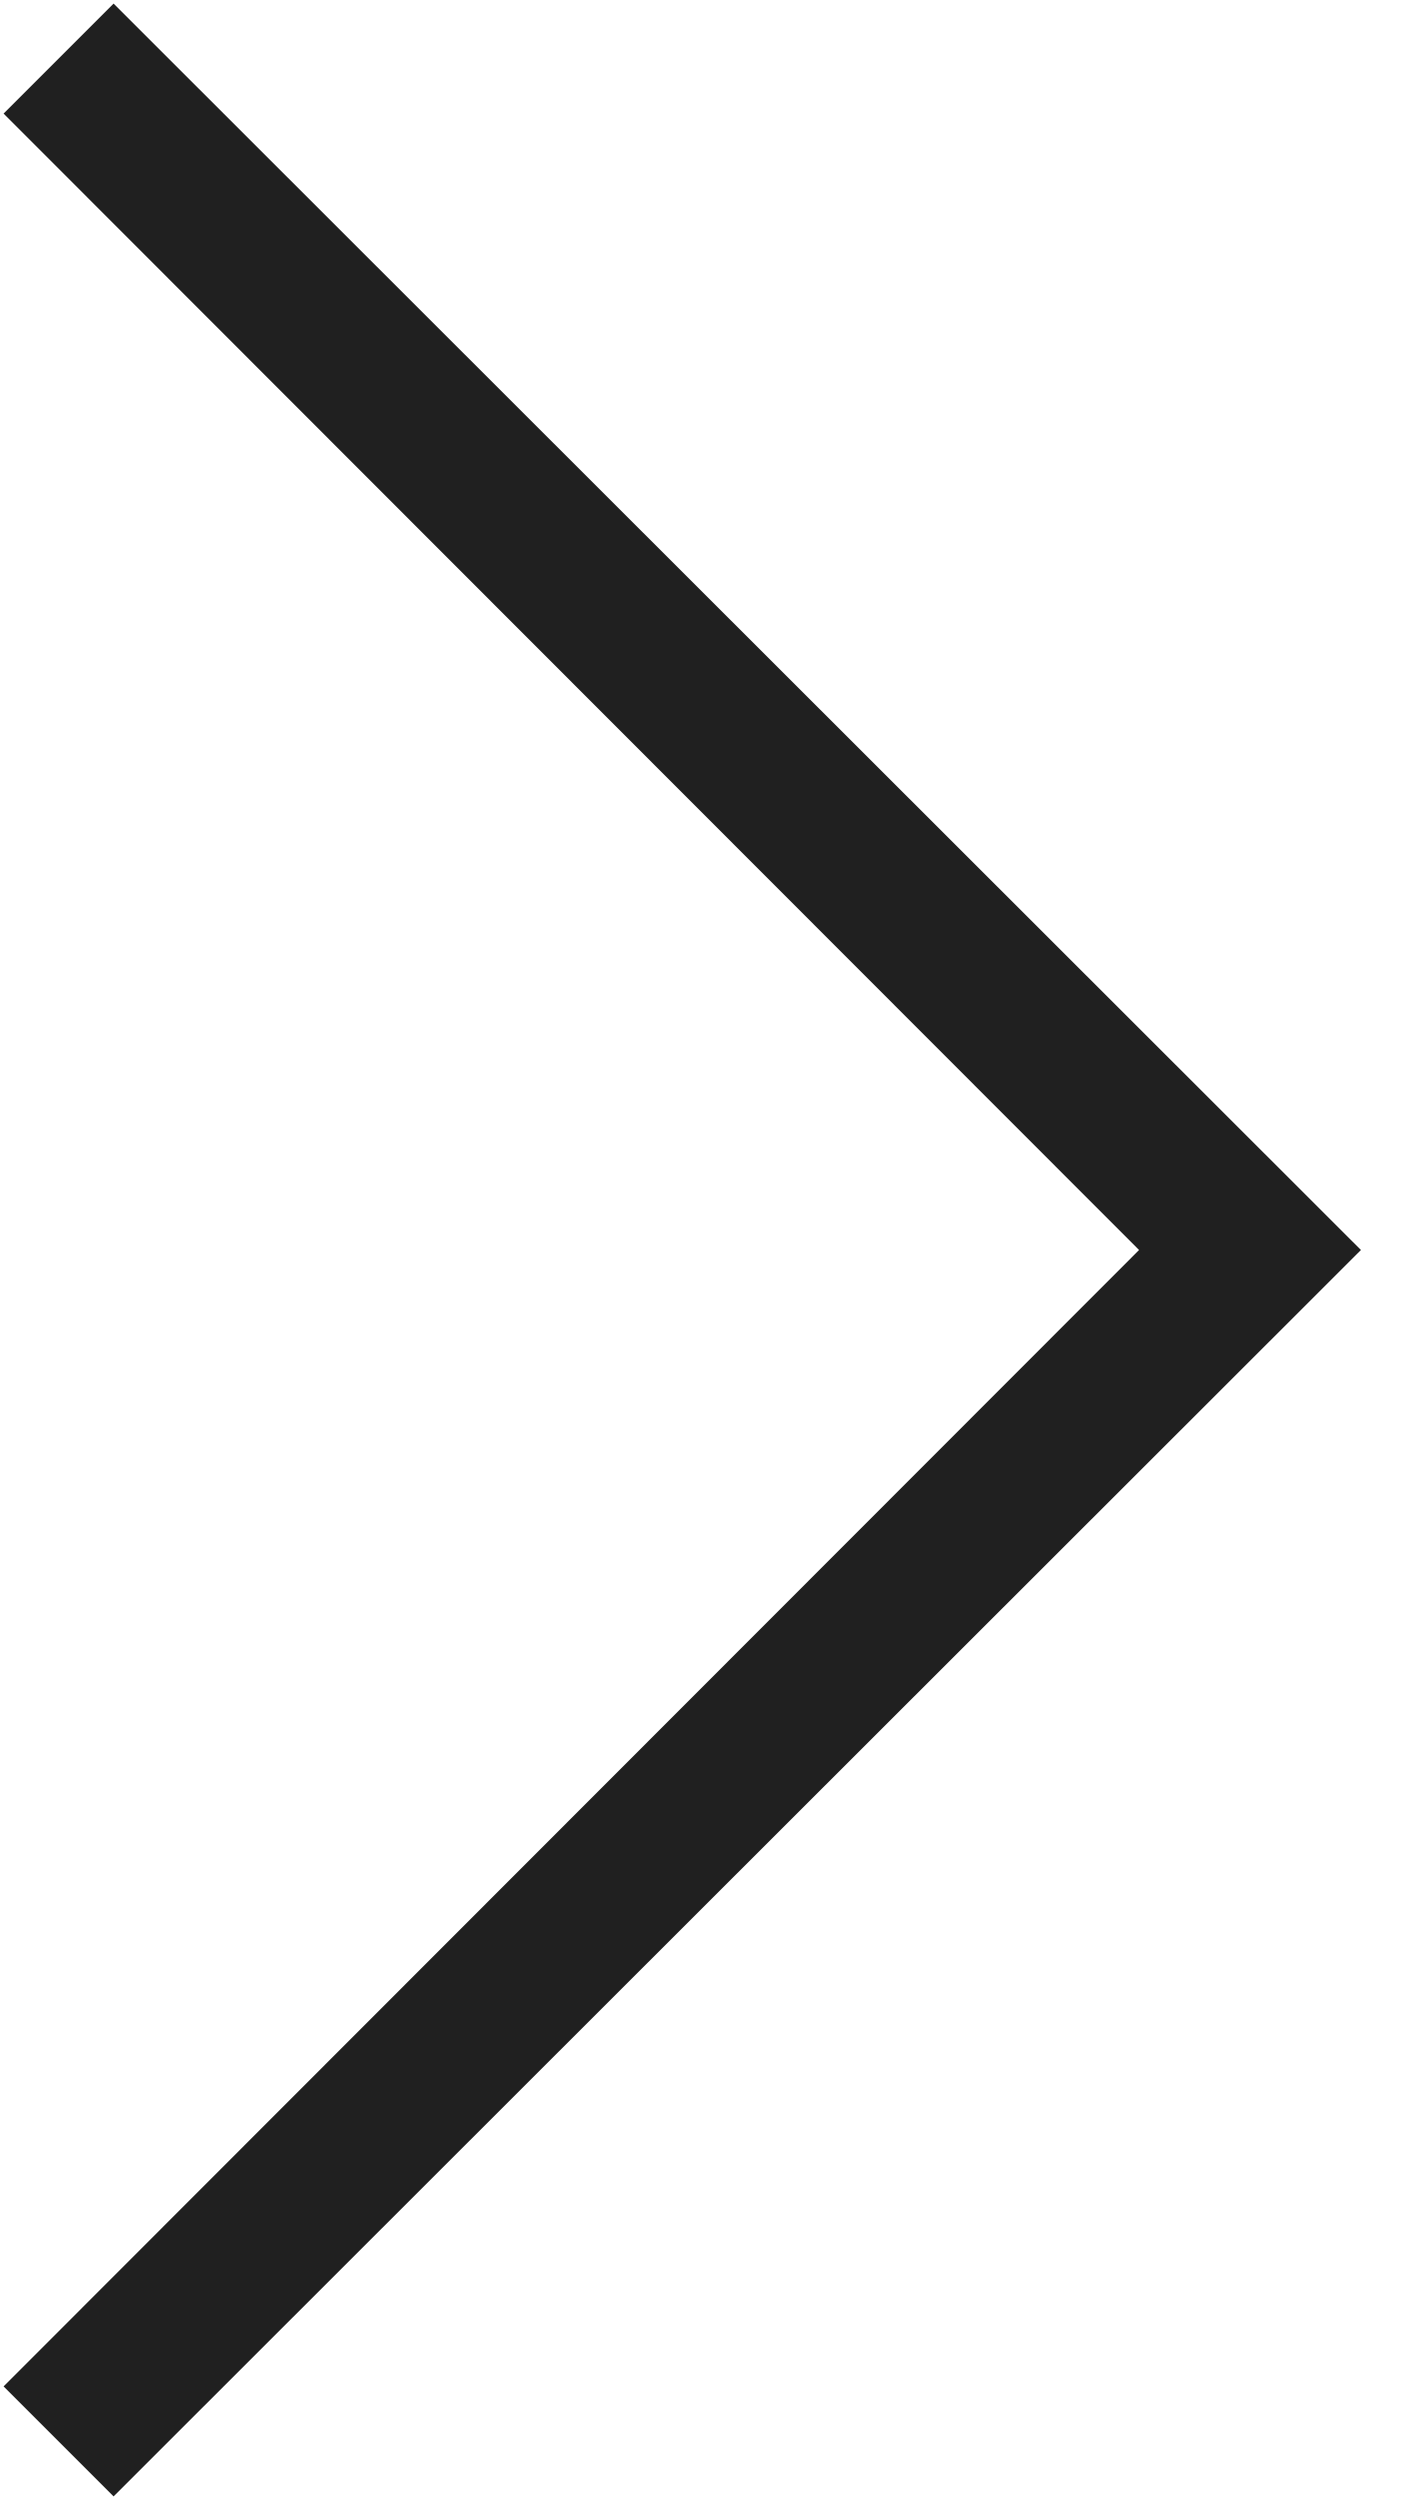
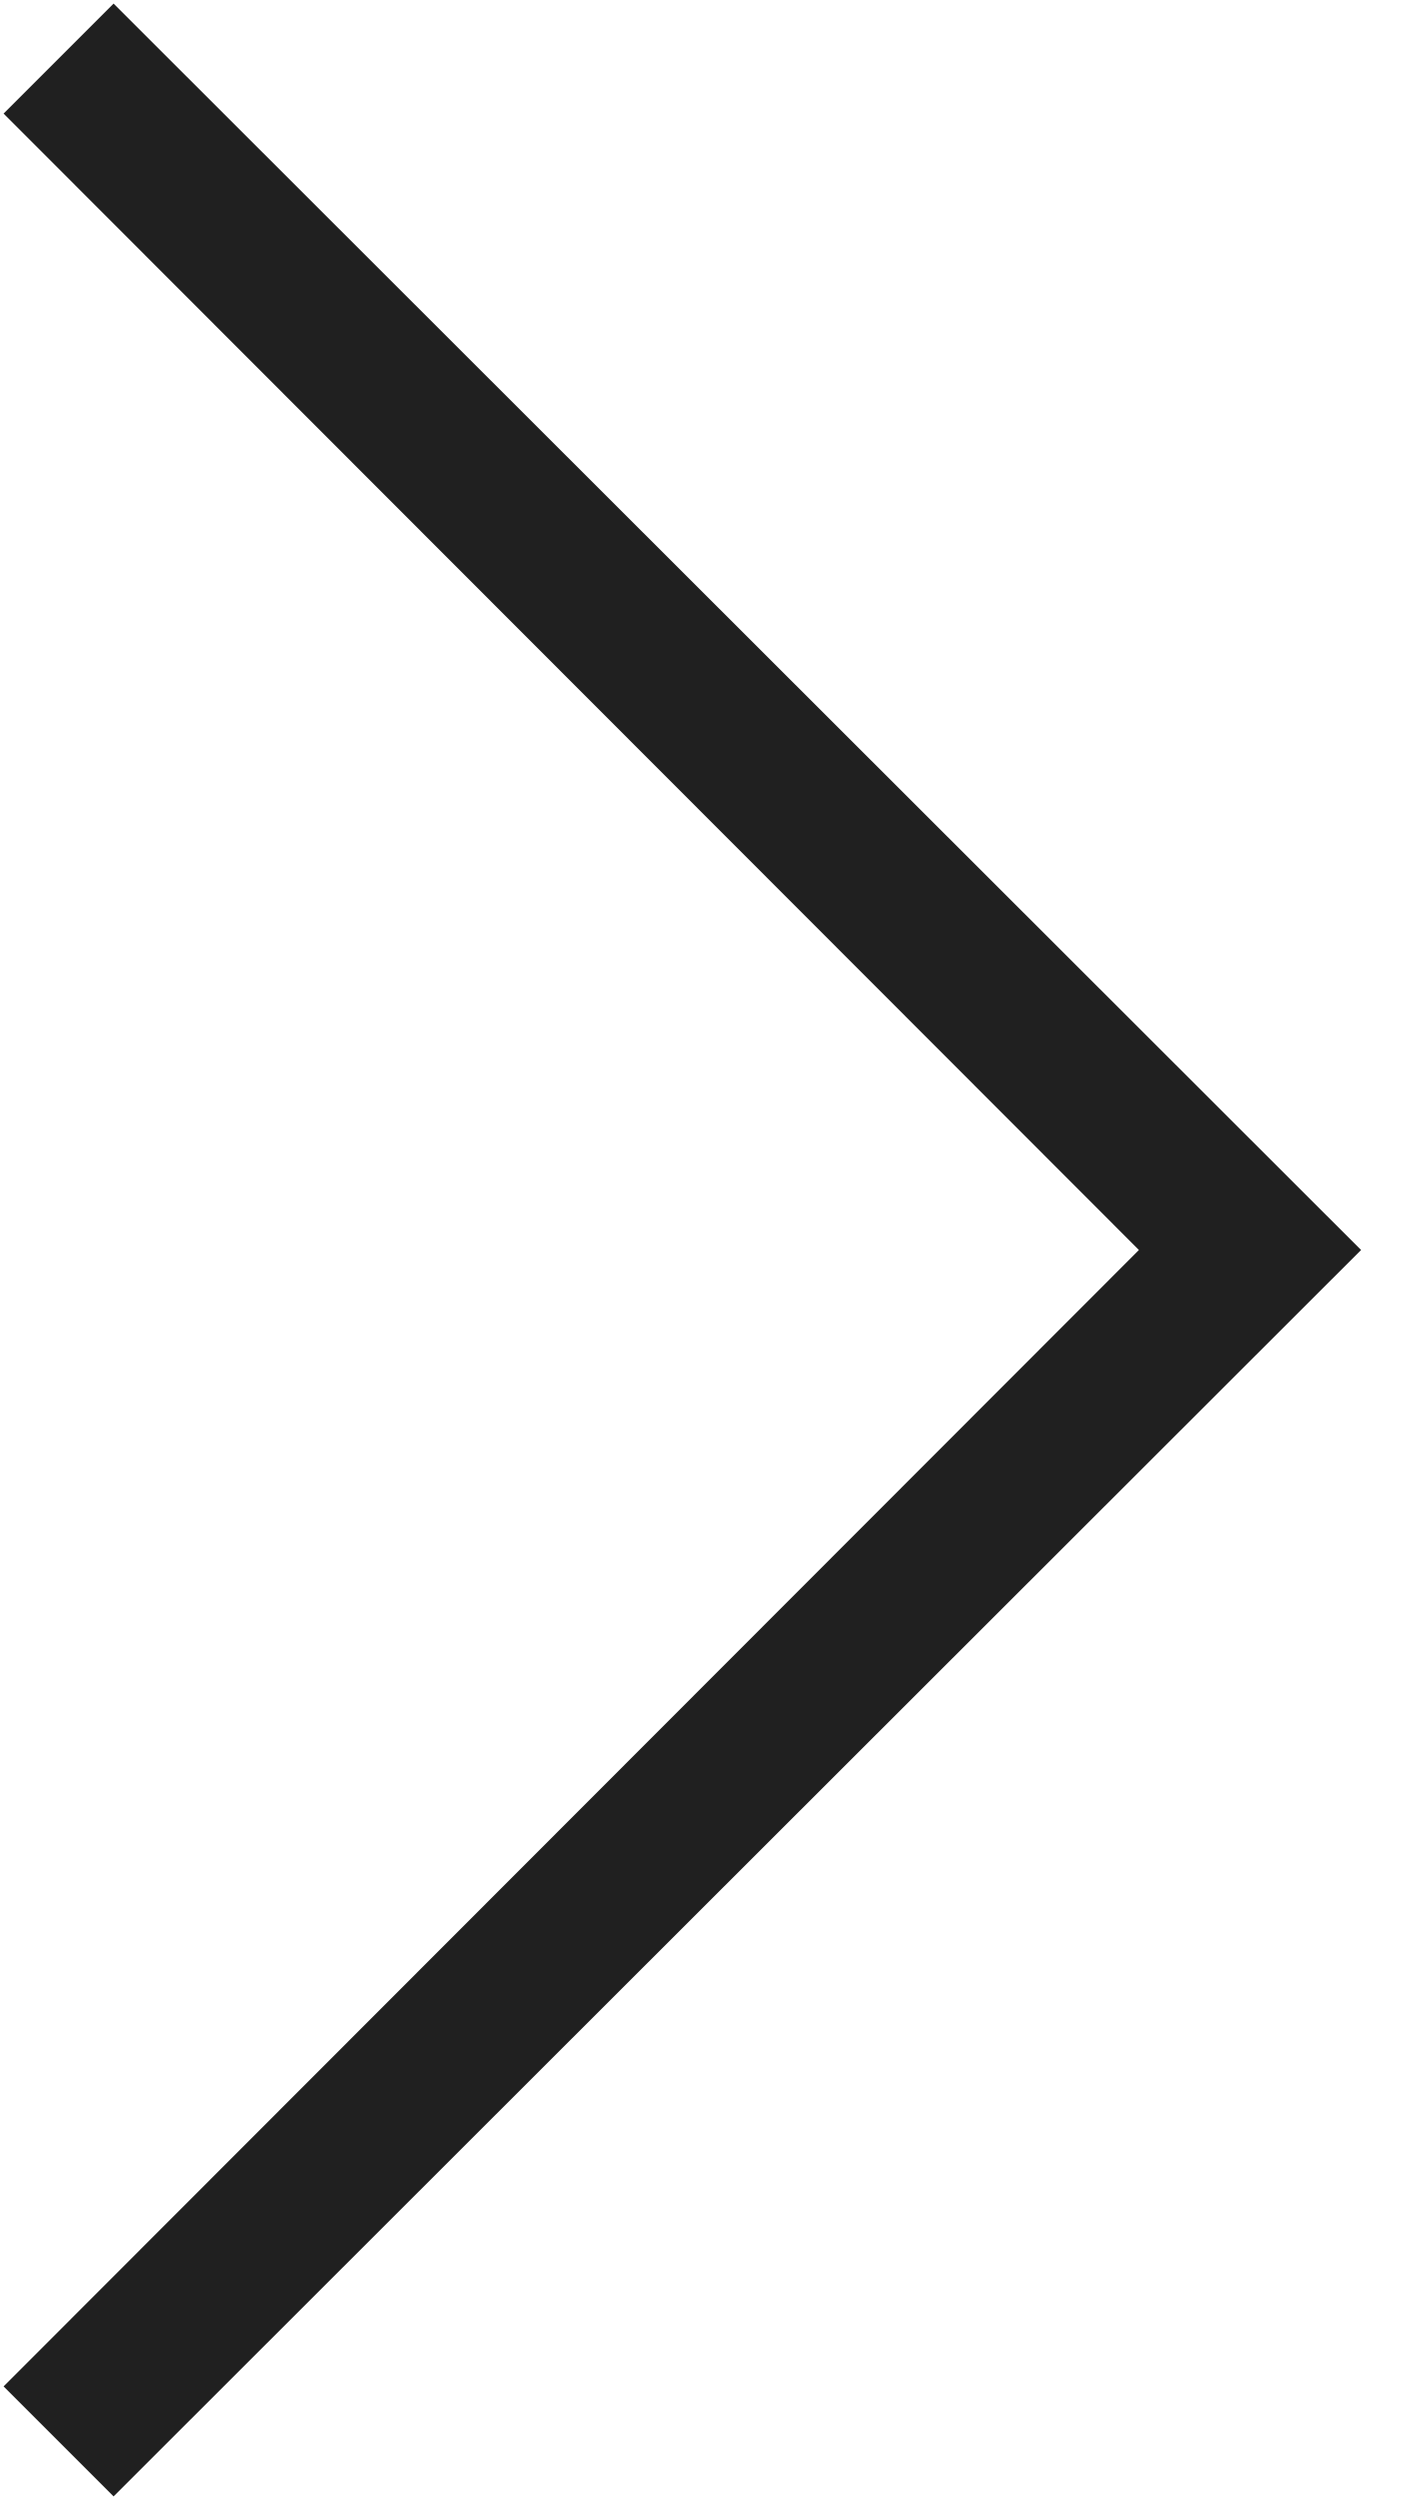
- <svg xmlns="http://www.w3.org/2000/svg" width="9" height="16" fill="none">
-   <path d="M.023 15.273L7.29 8 .023.727.727.023 8.71 8 .727 15.977l-.704-.704z" fill="#202020" />
+ <svg xmlns="http://www.w3.org/2000/svg" width="9" height="16" viewBox="0 0 9 16" fill="none">
+   <path d="M0.023 15.273L7.289 8L0.023 0.727L0.727 0.023L8.711 8L0.727 15.977L0.023 15.273Z" fill="#202020" />
</svg>
